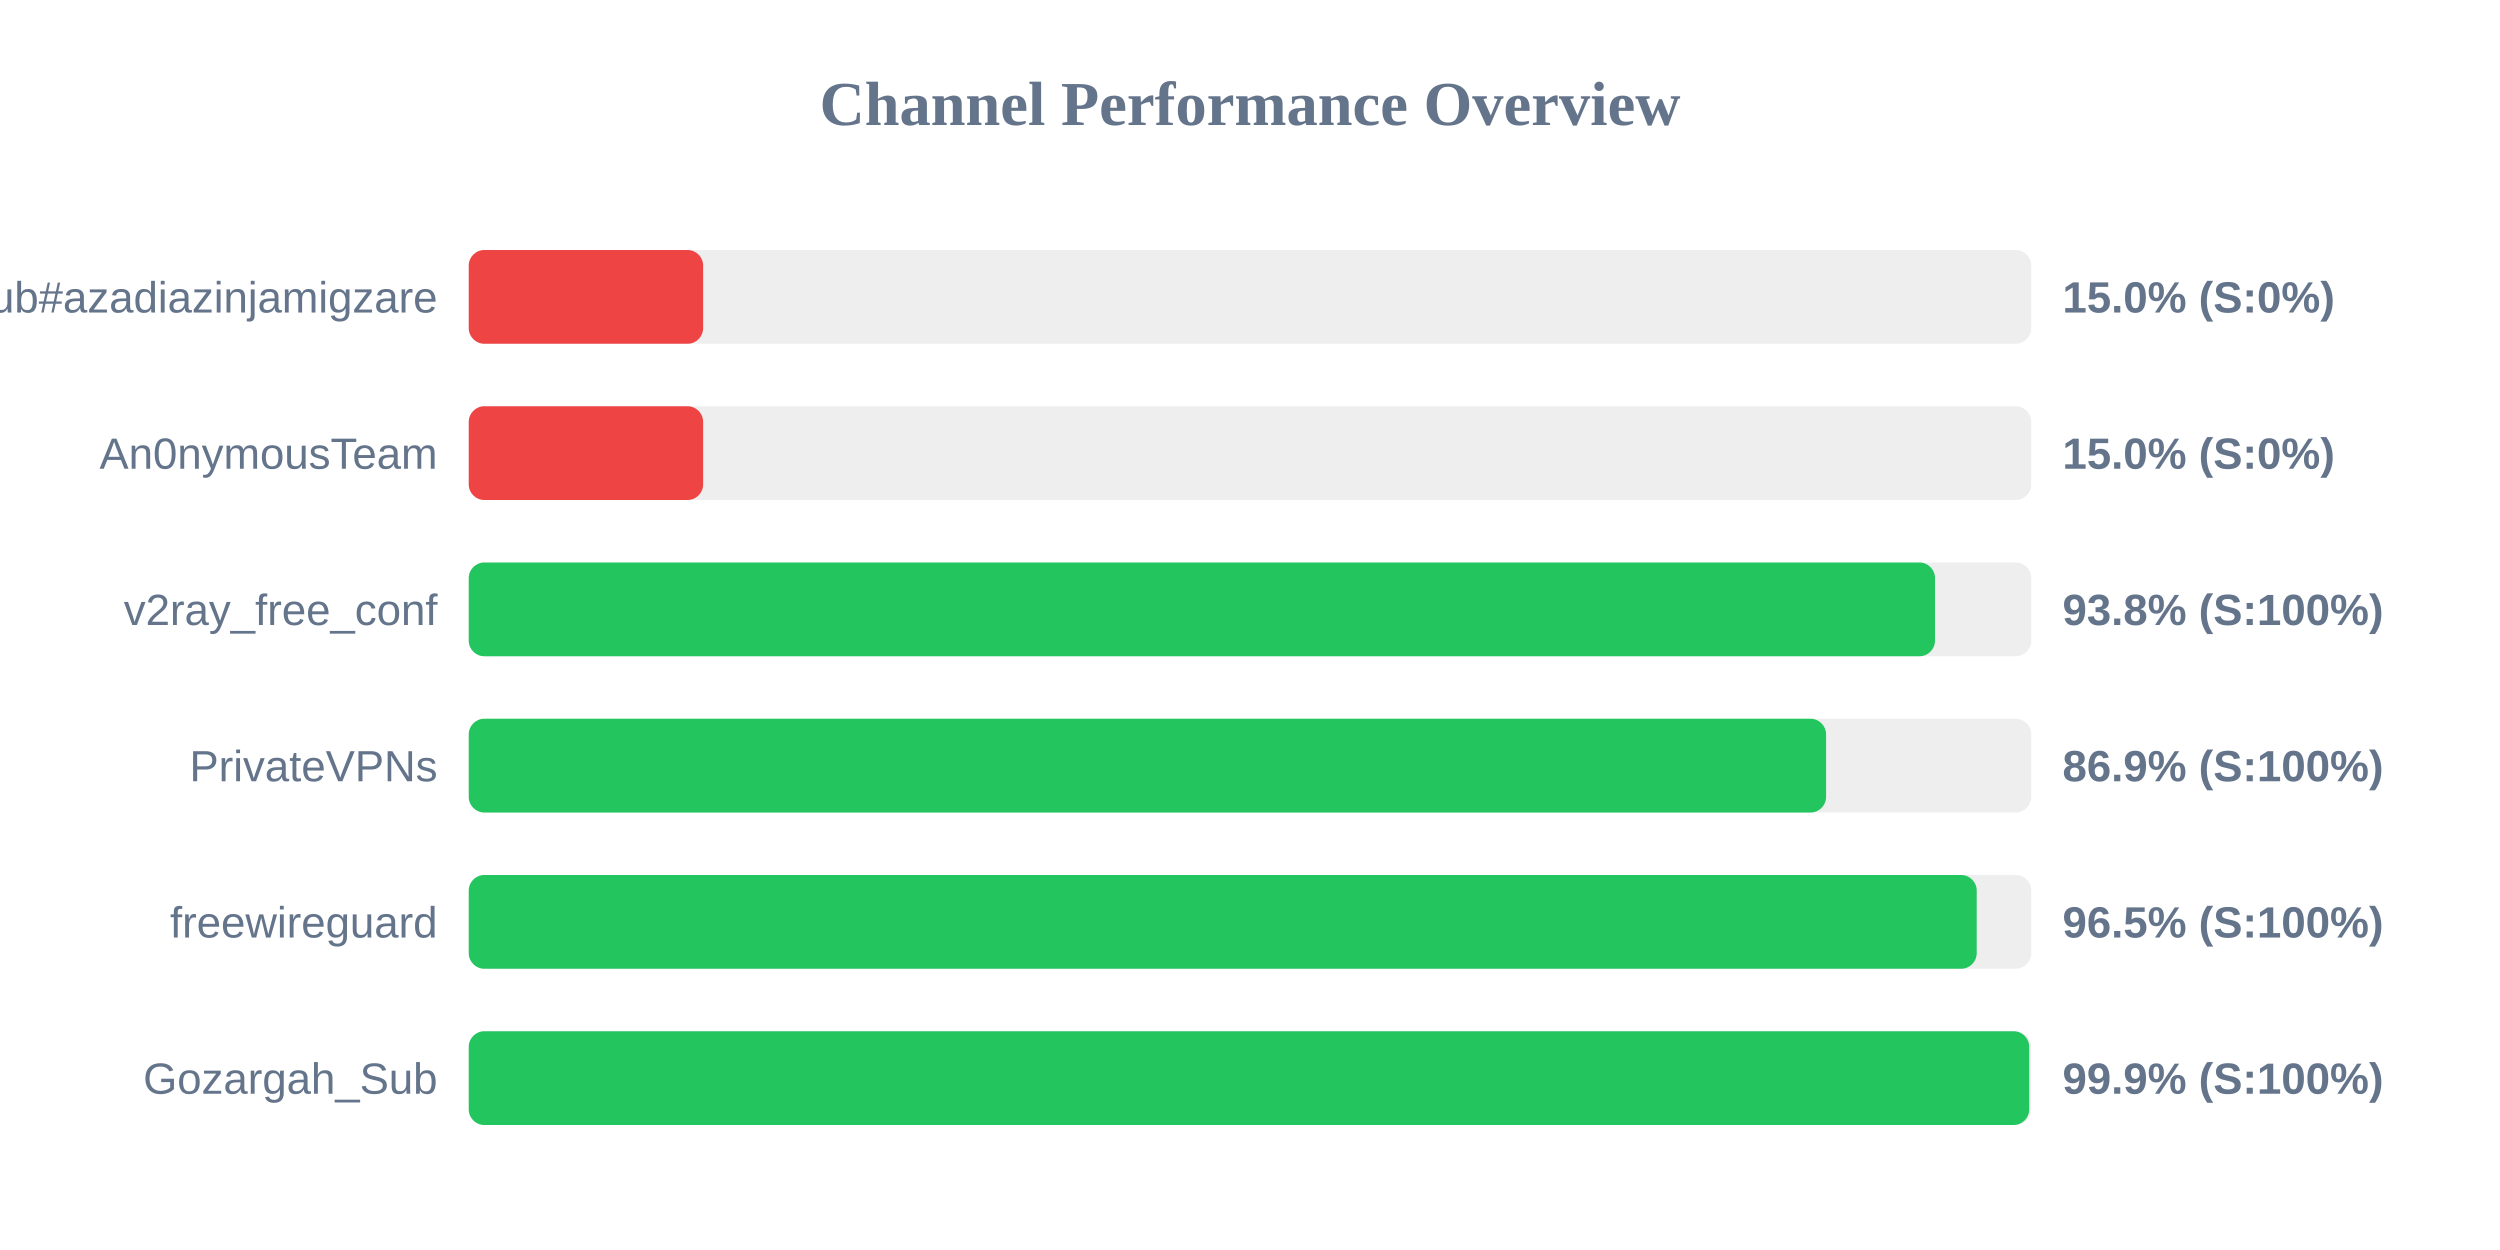
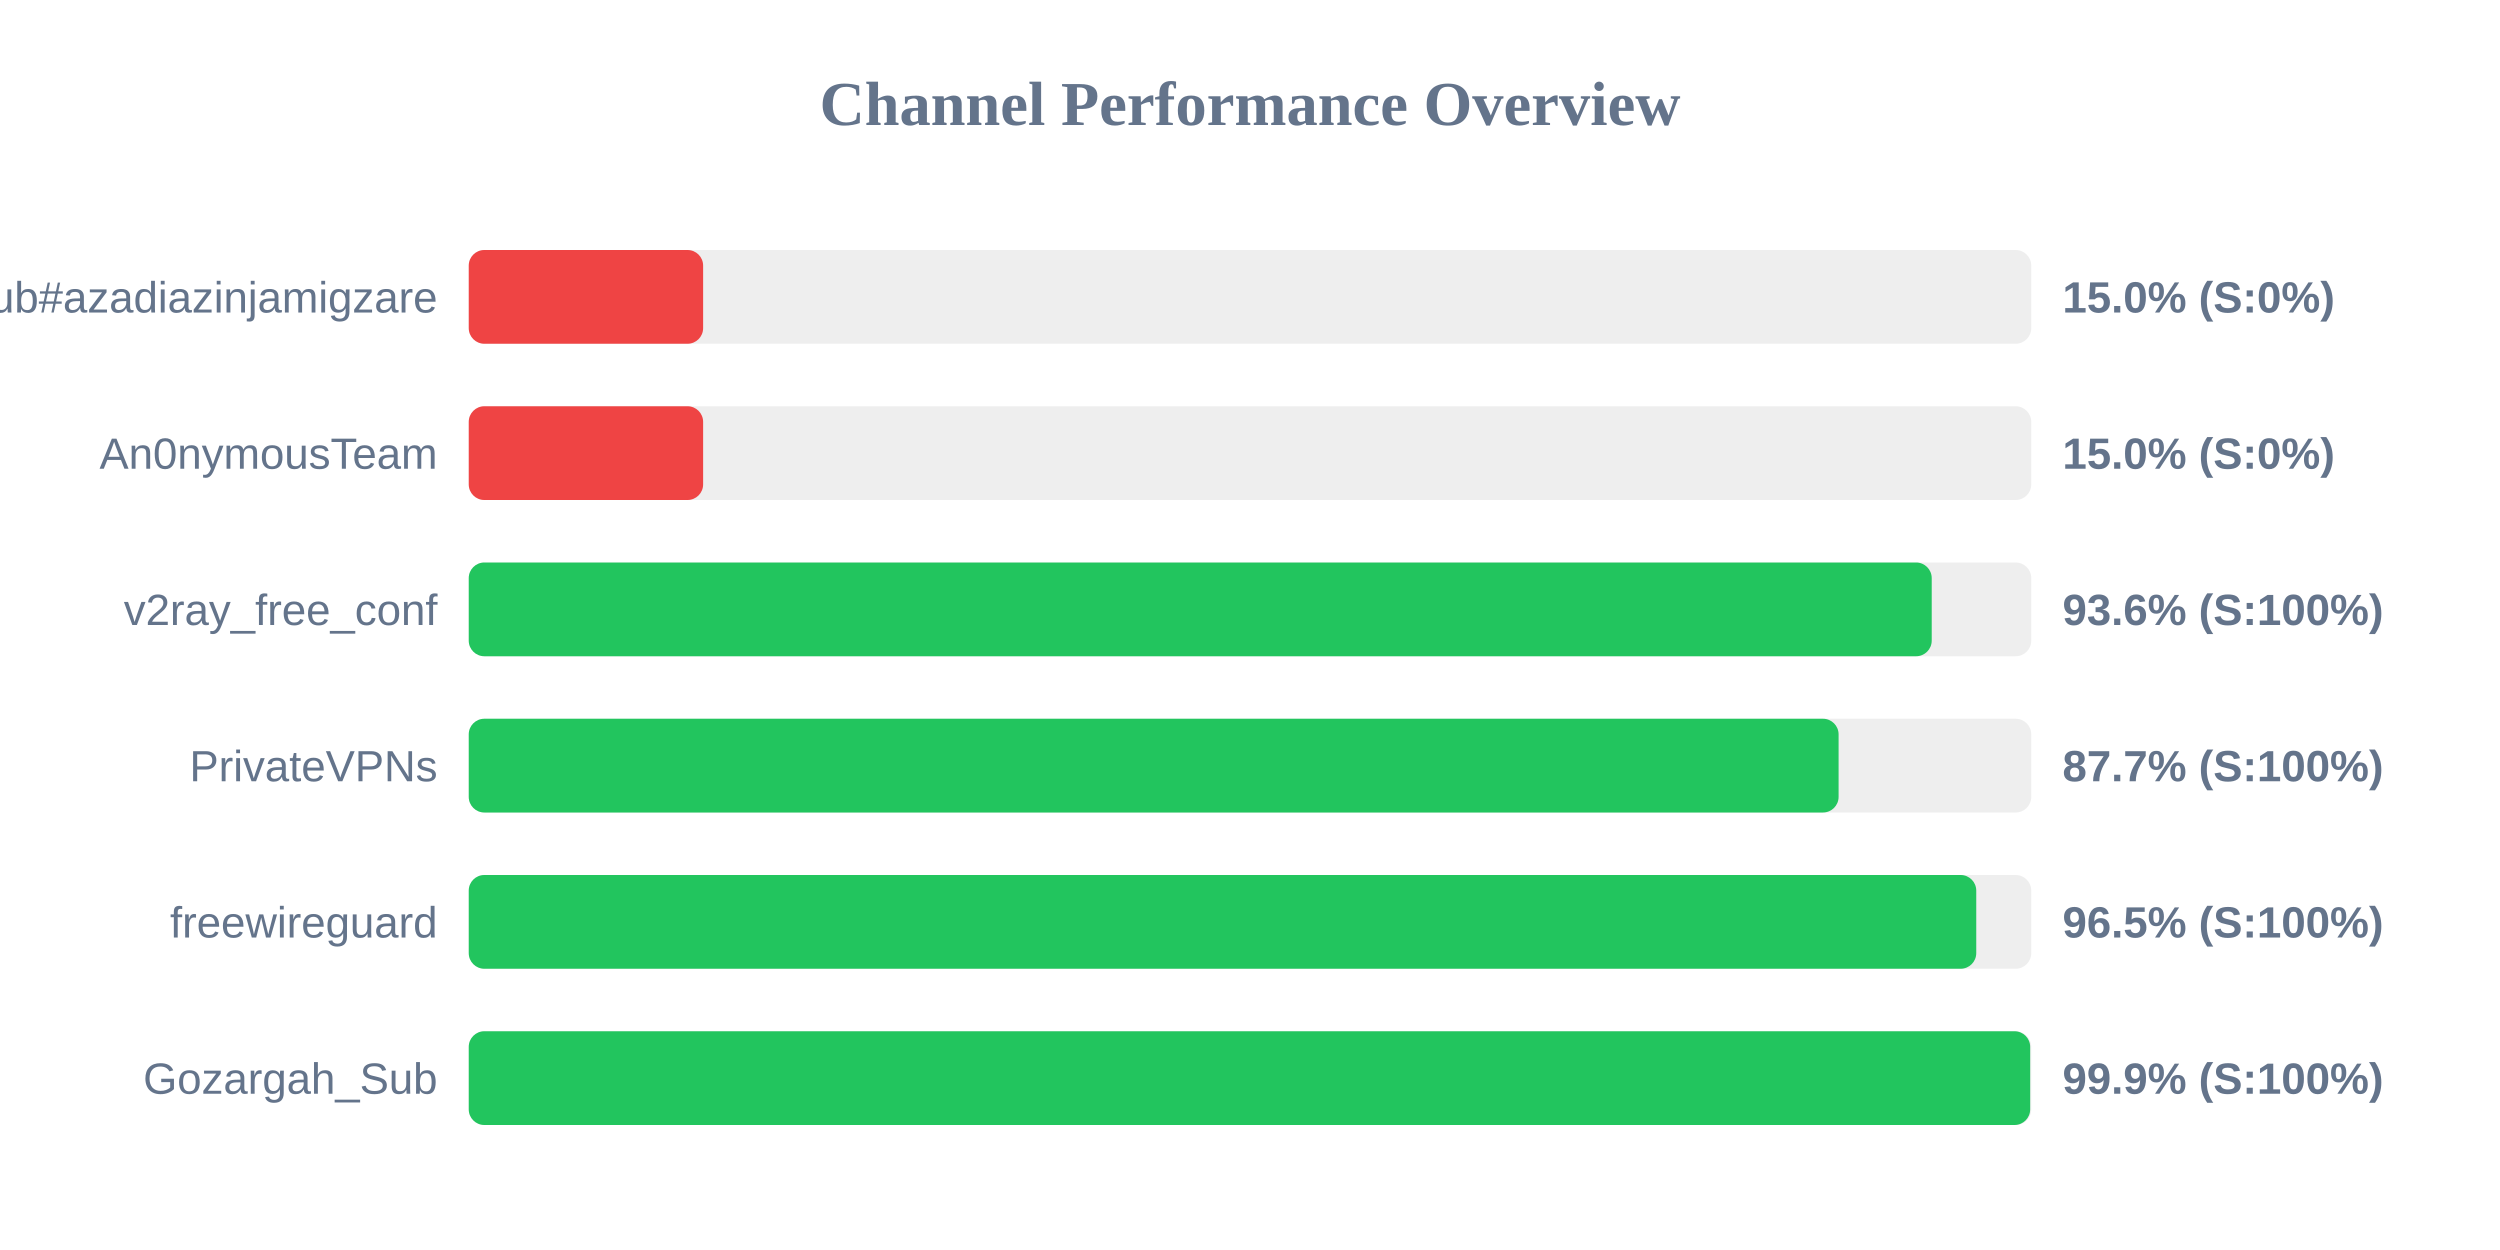
<svg xmlns="http://www.w3.org/2000/svg" width="800" height="400" version="1.1">
  <style>
        .row { font: 14px Arial; fill: #64748b; }
        .score { font: bold 14px Arial; fill: #64748b; }
    </style>
  <text x="400" y="40" text-anchor="middle" font-size="20px" font-weight="bold" fill="#64748b">Channel Performance Overview</text>
  <rect x="150" y="80" width="500" height="30" fill="#eee" rx="5" />
  <rect x="150" y="80" width="75.0" height="30" fill="#ef4444" rx="5" />
  <text x="140" y="100" text-anchor="end" class="row">Sub#azadiazinjamigzare</text>
  <text x="660" y="100" text-anchor="start" class="score">15.0% (S:0%)</text>
  <rect x="150" y="130" width="500" height="30" fill="#eee" rx="5" />
  <rect x="150" y="130" width="75.0" height="30" fill="#ef4444" rx="5" />
  <text x="140" y="150" text-anchor="end" class="row">An0nymousTeam</text>
  <text x="660" y="150" text-anchor="start" class="score">15.0% (S:0%)</text>
  <rect x="150" y="180" width="500" height="30" fill="#eee" rx="5" />
-   <rect x="150" y="180" width="469.2" height="30" fill="#22c55e" rx="5" />
+   <rect x="150" y="180" width="468.15" height="30" fill="#22c55e" rx="5" />
  <text x="140" y="200" text-anchor="end" class="row">v2ray_free_conf</text>
-   <text x="660" y="200" text-anchor="start" class="score">93.8% (S:100%)</text>
+   <text x="660" y="200" text-anchor="start" class="score">93.6% (S:100%)</text>
  <rect x="150" y="230" width="500" height="30" fill="#eee" rx="5" />
-   <rect x="150" y="230" width="434.35" height="30" fill="#22c55e" rx="5" />
+   <rect x="150" y="230" width="438.35" height="30" fill="#22c55e" rx="5" />
  <text x="140" y="250" text-anchor="end" class="row">PrivateVPNs</text>
-   <text x="660" y="250" text-anchor="start" class="score">86.9% (S:100%)</text>
+   <text x="660" y="250" text-anchor="start" class="score">87.7% (S:100%)</text>
  <rect x="150" y="280" width="500" height="30" fill="#eee" rx="5" />
-   <rect x="150" y="280" width="482.55" height="30" fill="#22c55e" rx="5" />
+   <rect x="150" y="280" width="482.4" height="30" fill="#22c55e" rx="5" />
  <text x="140" y="300" text-anchor="end" class="row">freewireguard</text>
  <text x="660" y="300" text-anchor="start" class="score">96.5% (S:100%)</text>
  <rect x="150" y="330" width="500" height="30" fill="#eee" rx="5" />
-   <rect x="150" y="330" width="499.35" height="30" fill="#22c55e" rx="5" />
+   <rect x="150" y="330" width="499.65" height="30" fill="#22c55e" rx="5" />
  <text x="140" y="350" text-anchor="end" class="row">Gozargah_Sub</text>
  <text x="660" y="350" text-anchor="start" class="score">99.9% (S:100%)</text>
</svg>
